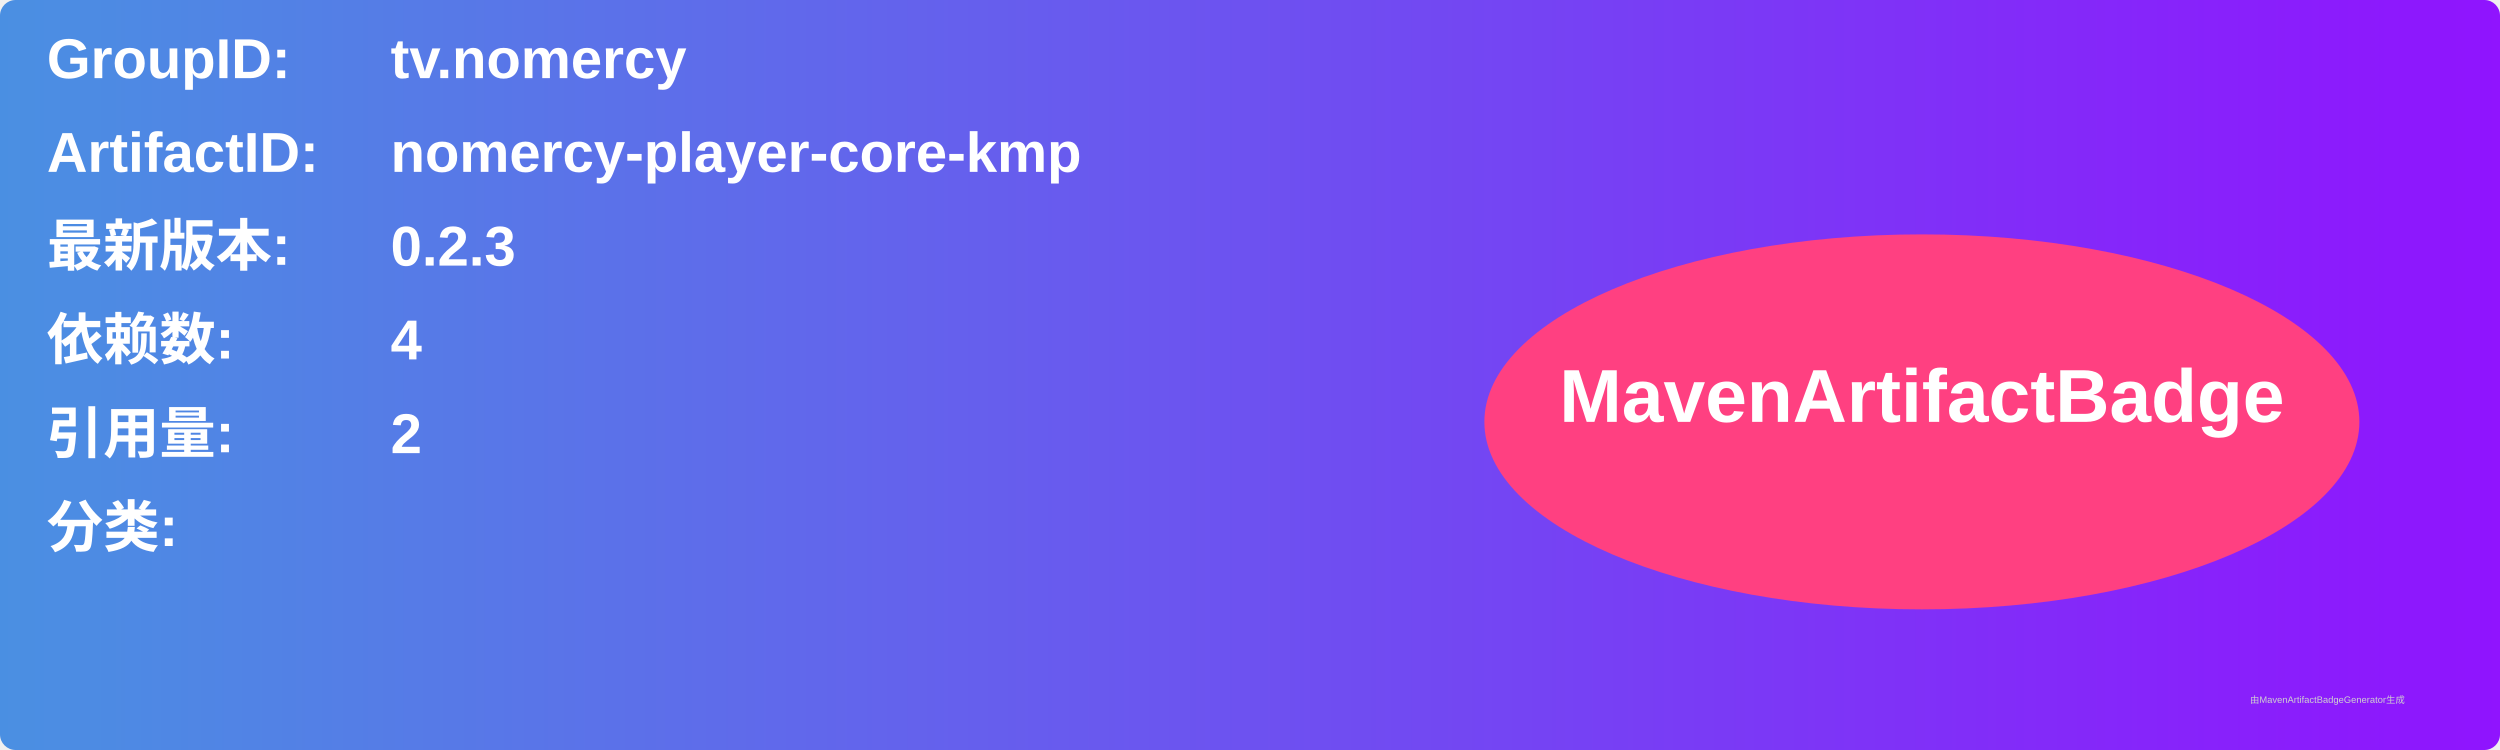
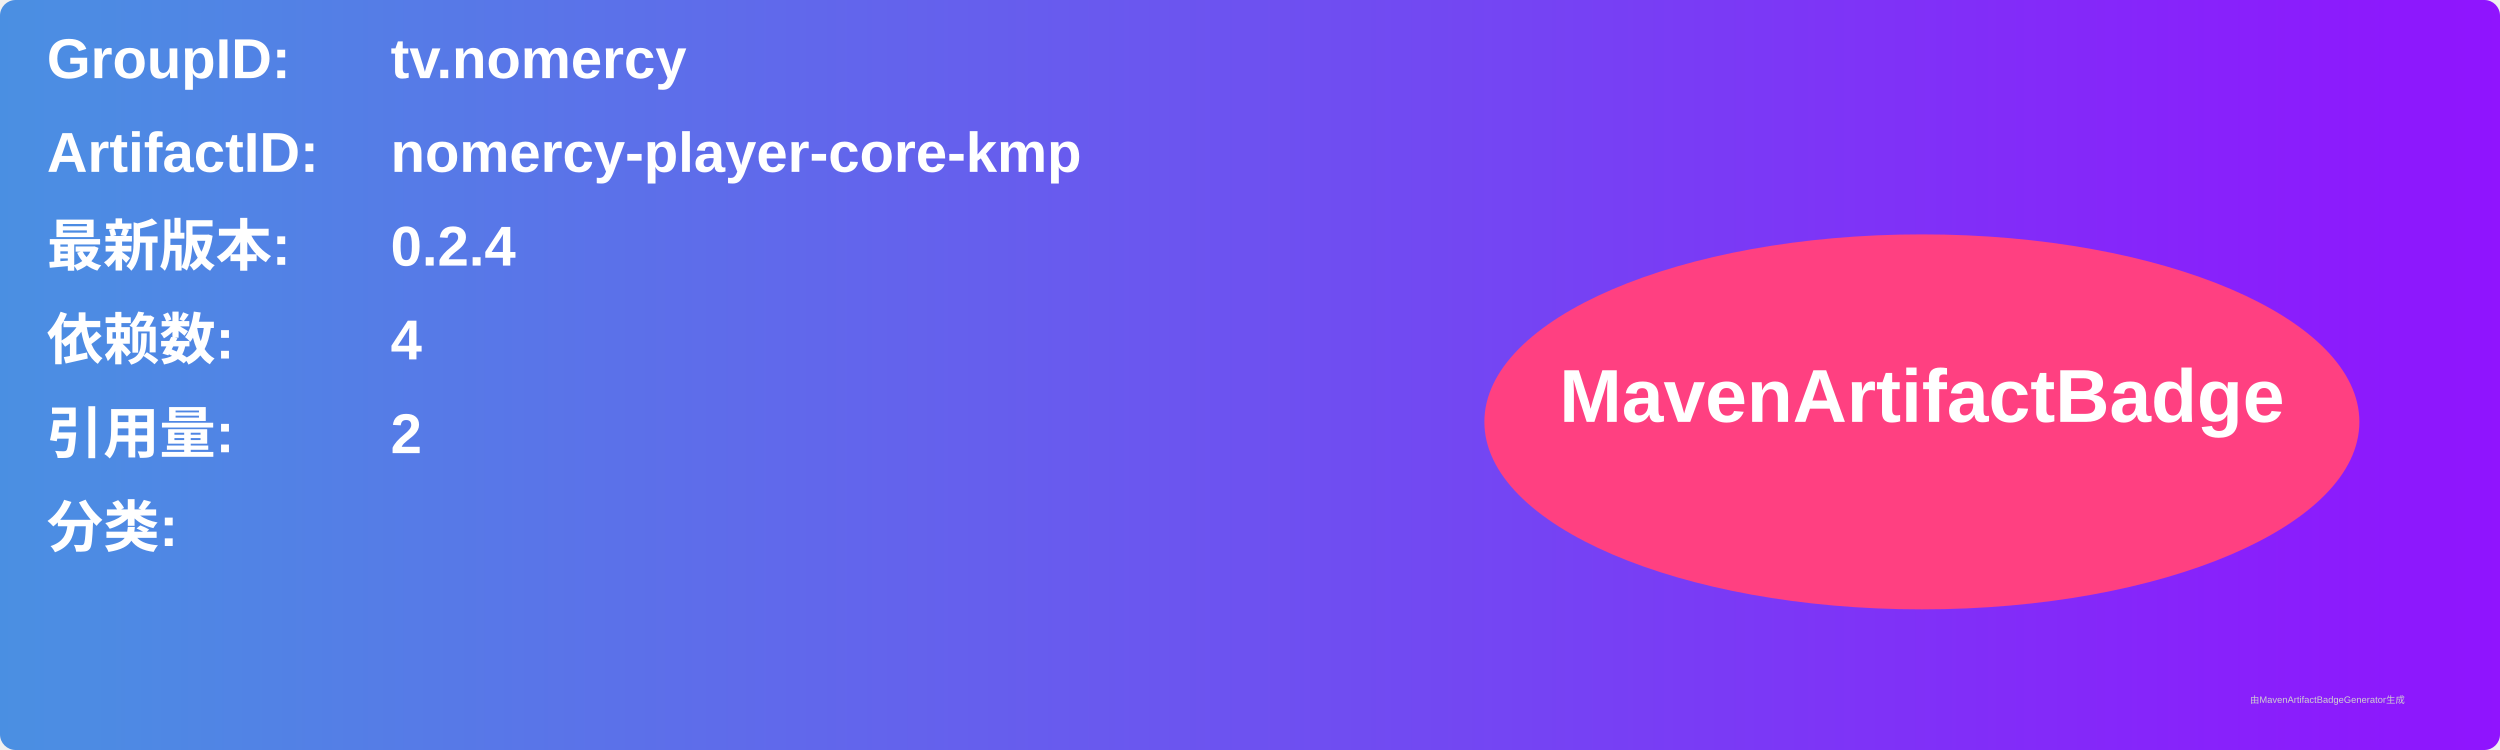
<svg xmlns="http://www.w3.org/2000/svg" width="800" height="240" viewBox="0 0 800 240">
  <linearGradient id="grad" x1="0%" y1="0%" x2="100%" y2="0%">
    <stop offset="0%" stop-color="#4a90e2" />
    <stop offset="100%" stop-color="#9013fe" />
  </linearGradient>
  <rect width="100%" height="100%" rx="5" ry="5" fill="url(#grad)" />
  <g transform="translate(15, 15)">
    <text x="0" y="10" font-family="Arial" font-size="18" fill="white" font-weight="bold" width="260">GroupID:</text>
    <text x="110" y="10" font-family="Arial" font-size="18" fill="white" font-weight="bold" width="460">tv.nomercy</text>
    <text x="0" y="40" font-family="Arial" font-size="18" fill="white" font-weight="bold" width="260">ArtifactID:</text>
    <text x="110" y="40" font-family="Arial" font-size="18" fill="white" font-weight="bold" width="460">nomercy-player-core-kmp</text>
    <text x="0" y="70" font-family="Arial" font-size="18" fill="white" font-weight="bold">最新版本:</text>
    <text x="110" y="70" font-family="Arial" font-size="18" fill="white" font-weight="bold">
-       <tspan font-weight="bold">0.2.3</tspan>
+       <tspan font-weight="bold">0.2.4</tspan>
    </text>
    <text x="0" y="100" font-family="Arial" font-size="18" fill="white" font-weight="bold">依赖数: </text>
    <text x="110" y="100" font-family="Arial" font-size="18" fill="white">
      <tspan font-weight="bold">4</tspan>
    </text>
    <text x="0" y="130" font-family="Arial" font-size="18" fill="white" font-weight="bold">引用量: </text>
    <text x="110" y="130" font-family="Arial" font-size="18" fill="white">
      <tspan font-weight="bold">2</tspan>
    </text>
    <text x="0" y="160" font-family="Arial" font-size="18" fill="white" font-weight="bold">分类:</text>
    <text x="10" y="190" font-family="Arial" font-size="10" fill="white">
      <tspan font-weight="bold" />
    </text>
    <ellipse cx="600" cy="120" rx="140" ry="60" fill="#ff4081" />
    <text x="600" y="120" text-anchor="middle" font-family="Arial" font-size="24" fill="white" font-weight="bold">MavenArtifactBadge</text>
  </g>
  <text x="720" y="225" font-family="Arial" font-size="3" fill="#d0d0d0">由MavenArtifactBadgeGenerator生成</text>
</svg>
